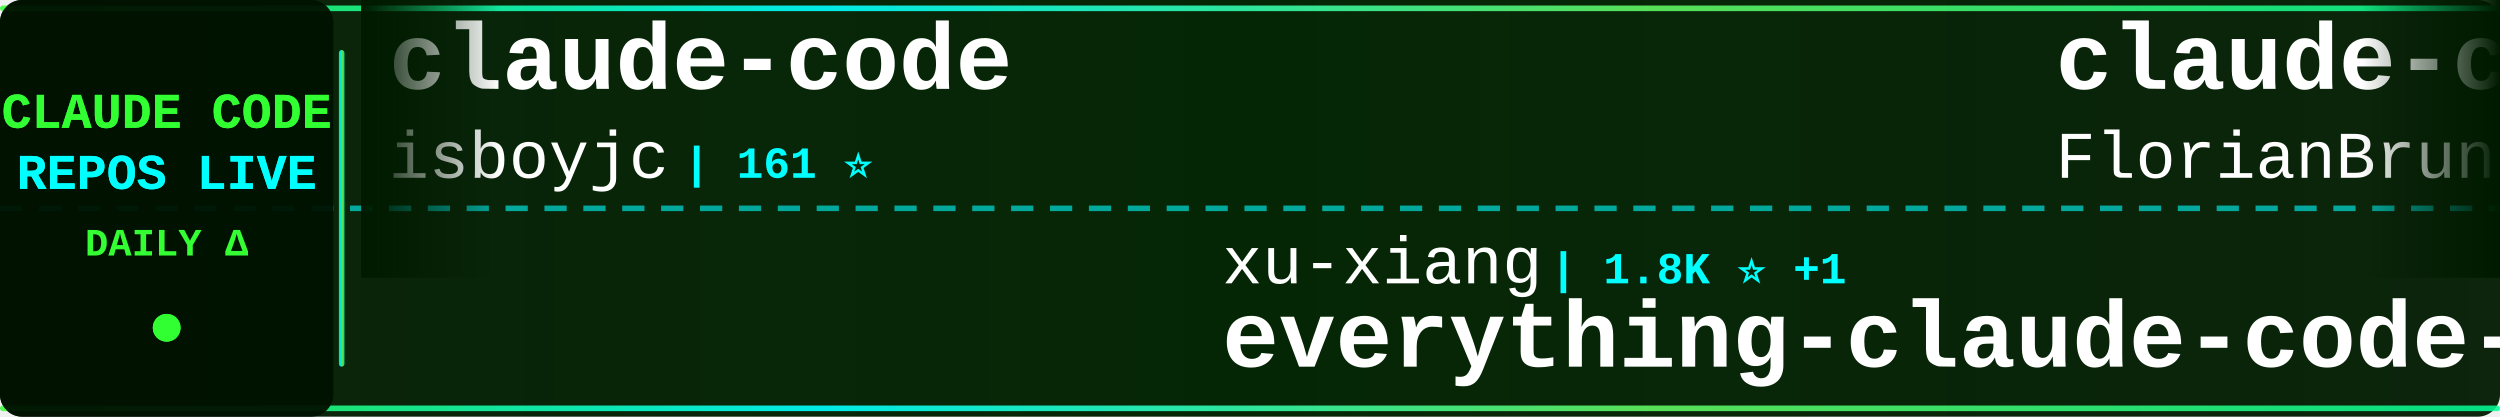
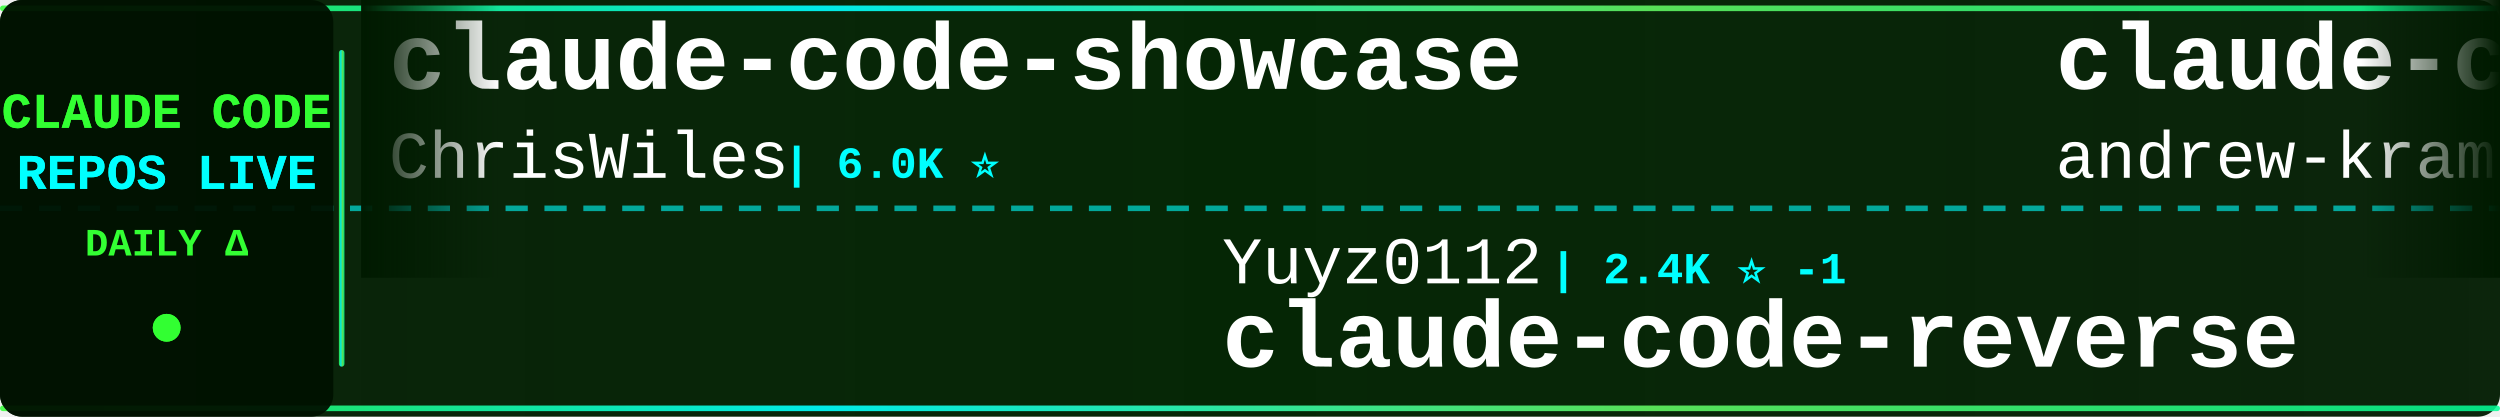
<svg xmlns="http://www.w3.org/2000/svg" width="900" height="150">
  <defs>
    <linearGradient id="tickerBg" x1="0%" y1="0%" x2="100%" y2="0%">
      <stop offset="0%" style="stop-color:#001a00;stop-opacity:0.95" />
      <stop offset="50%" style="stop-color:#002200;stop-opacity:0.98" />
      <stop offset="100%" style="stop-color:#001a00;stop-opacity:0.95" />
    </linearGradient>
    <linearGradient id="borderGrad" x1="0%" y1="0%" x2="100%" y2="0%">
      <stop offset="0%" style="stop-color:#33ff33;stop-opacity:0.85">
        <animate attributeName="stop-opacity" values="0.85;1;0.85" dur="2s" repeatCount="indefinite" />
      </stop>
      <stop offset="33%" style="stop-color:#00ffff;stop-opacity:0.9">
        <animate attributeName="stop-opacity" values="0.9;1;0.9" dur="2.2s" repeatCount="indefinite" />
      </stop>
      <stop offset="66%" style="stop-color:#66ff66;stop-opacity:0.85">
        <animate attributeName="stop-opacity" values="0.85;1;0.85" dur="1.8s" repeatCount="indefinite" />
      </stop>
      <stop offset="100%" style="stop-color:#00ff99;stop-opacity:0.85">
        <animate attributeName="stop-opacity" values="0.85;1;0.85" dur="2s" repeatCount="indefinite" />
      </stop>
    </linearGradient>
    <filter id="textGlow">
      <feGaussianBlur stdDeviation="0.1" result="coloredBlur" />
      <feMerge>
        <feMergeNode in="coloredBlur" />
        <feMergeNode in="SourceGraphic" />
      </feMerge>
    </filter>
    <filter id="metricGlow">
      <feGaussianBlur stdDeviation="0.2" result="coloredBlur" />
      <feMerge>
        <feMergeNode in="coloredBlur" />
        <feMergeNode in="SourceGraphic" />
      </feMerge>
    </filter>
    <linearGradient id="leftFade" x1="0%" y1="0%" x2="100%" y2="0%">
      <stop offset="0%" style="stop-color:#001a00;stop-opacity:1" />
      <stop offset="100%" style="stop-color:#001a00;stop-opacity:0" />
    </linearGradient>
    <linearGradient id="rightFade" x1="0%" y1="0%" x2="100%" y2="0%">
      <stop offset="0%" style="stop-color:#001a00;stop-opacity:0" />
      <stop offset="100%" style="stop-color:#001a00;stop-opacity:1" />
    </linearGradient>
  </defs>
  <rect width="900" height="150" fill="url(#tickerBg)" rx="8" />
  <rect x="0" y="2" width="900" height="2" fill="url(#borderGrad)" rx="1" />
  <rect x="0" y="146" width="900" height="2" fill="url(#borderGrad)" rx="1" />
  <line x1="0" y1="75" x2="900" y2="75" stroke="#00ffff" stroke-width="2" stroke-dasharray="8 6" opacity="0.6" />
  <rect x="0" y="0" width="120" height="150" fill="#001100" opacity="0.95" rx="8" />
  <text x="60" y="46" font-family="'Courier New', monospace" font-size="18" font-weight="bold" fill="#33ff33" text-anchor="middle" filter="url(#textGlow)">
    CLAUDE CODE
  </text>
  <text x="60" y="68" font-family="'Courier New', monospace" font-size="18" font-weight="bold" fill="#00ffff" text-anchor="middle" filter="url(#textGlow)">
    REPOS LIVE
  </text>
  <text x="60" y="92" font-family="'Courier New', monospace" font-size="14" font-weight="bold" fill="#33ff33" text-anchor="middle">
    DAILY Δ
  </text>
  <circle cx="60" cy="118" r="5" fill="#33ff33" filter="url(#metricGlow)">
    <animate attributeName="r" values="4;6;4" dur="1.5s" repeatCount="indefinite" />
    <animate attributeName="opacity" values="0.6;1;0.6" dur="1.5s" repeatCount="indefinite" />
  </circle>
  <rect x="122" y="18" width="2" height="114" fill="url(#borderGrad)" rx="1" />
  <clipPath id="tickerClip">
    <rect x="130" y="0" width="770" height="150" />
  </clipPath>
  <g clip-path="url(#tickerClip)">
    <g id="tickerItems">
      <animateTransform attributeName="transform" attributeType="XML" type="translate" from="0 0" to="-3000 0" dur="54s" repeatCount="indefinite" />
      <g transform="translate(0, 0)">
-         <text x="140" y="32" font-family="'Courier New', monospace" font-size="34" font-weight="bold" fill="#ffffff">claude-code</text>
-         <text x="140" y="64" font-family="'Courier New', monospace" font-size="24" font-weight="normal" fill="#ffffff" opacity="1.0">isboyjc</text>
-         <text x="246" y="64" font-family="'Courier New', monospace" font-size="16" font-weight="bold" fill="#00ffff"> | 161 ⭐</text>
+         <text x="140" y="32" font-family="'Courier New', monospace" font-size="34" font-weight="bold" fill="#ffffff">claude-code-showcase</text>
+         <text x="140" y="64" font-family="'Courier New', monospace" font-size="24" font-weight="normal" fill="#ffffff" opacity="1.0">ChrisWiles</text>
+         <text x="282" y="64" font-family="'Courier New', monospace" font-size="16" font-weight="bold" fill="#00ffff"> | 6.0K ⭐</text>
      </g>
      <g transform="translate(300, 0)">
+         <text x="140" y="102" font-family="'Courier New', monospace" font-size="24" font-weight="normal" fill="#ffffff" opacity="1.0">Yuyz0112</text>
+         <text x="258" y="102" font-family="'Courier New', monospace" font-size="16" font-weight="bold" fill="#00ffff"> | 2.4K ⭐ -1</text>
+         <text x="140" y="132" font-family="'Courier New', monospace" font-size="34" font-weight="bold" fill="#ffffff">claude-code-reverse</text>
+       </g>
+       <g transform="translate(600, 0)">
+         <text x="140" y="32" font-family="'Courier New', monospace" font-size="34" font-weight="bold" fill="#ffffff">claude-code-source-build</text>
+         <text x="140" y="64" font-family="'Courier New', monospace" font-size="24" font-weight="normal" fill="#ffffff" opacity="1.0">andrew-kramer-inno</text>
+         <text x="378" y="64" font-family="'Courier New', monospace" font-size="16" font-weight="bold" fill="#00ffff"> | 593 ⭐</text>
+       </g>
+       <g transform="translate(900, 0)">
        <text x="140" y="102" font-family="'Courier New', monospace" font-size="24" font-weight="normal" fill="#ffffff" opacity="1.0">xu-xiang</text>
-         <text x="258" y="102" font-family="'Courier New', monospace" font-size="16" font-weight="bold" fill="#00ffff"> | 1.8K ⭐ +1</text>
+         <text x="258" y="102" font-family="'Courier New', monospace" font-size="16" font-weight="bold" fill="#00ffff"> | 1.8K ⭐</text>
        <text x="140" y="132" font-family="'Courier New', monospace" font-size="34" font-weight="bold" fill="#ffffff">everything-claude-code-z...</text>
      </g>
-       <g transform="translate(600, 0)">
-         <text x="140" y="32" font-family="'Courier New', monospace" font-size="34" font-weight="bold" fill="#ffffff">claude-code-ultimate-gui...</text>
-         <text x="140" y="64" font-family="'Courier New', monospace" font-size="24" font-weight="normal" fill="#ffffff" opacity="1.0">FlorianBruniaux</text>
-         <text x="342" y="64" font-family="'Courier New', monospace" font-size="16" font-weight="bold" fill="#00ffff"> | 5.7K ⭐ +1</text>
-       </g>
-       <g transform="translate(900, 0)">
-         <text x="140" y="102" font-family="'Courier New', monospace" font-size="24" font-weight="normal" fill="#ffffff" opacity="1.0">ChrisWiles</text>
-         <text x="282" y="102" font-family="'Courier New', monospace" font-size="16" font-weight="bold" fill="#00ffff"> | 6.0K ⭐ -1</text>
-         <text x="140" y="132" font-family="'Courier New', monospace" font-size="34" font-weight="bold" fill="#ffffff">claude-code-showcase</text>
-       </g>
      <g transform="translate(1200, 0)">
-         <text x="140" y="32" font-family="'Courier New', monospace" font-size="34" font-weight="bold" fill="#ffffff">system_prompts_leaks</text>
-         <text x="140" y="64" font-family="'Courier New', monospace" font-size="24" font-weight="normal" fill="#ffffff" opacity="1.0">asgeirtj</text>
-         <text x="258" y="64" font-family="'Courier New', monospace" font-size="16" font-weight="bold" fill="#00ffff"> | 62.7K ⭐ +15</text>
+         <text x="140" y="32" font-family="'Courier New', monospace" font-size="34" font-weight="bold" fill="#ffffff">claude-code</text>
+         <text x="140" y="64" font-family="'Courier New', monospace" font-size="24" font-weight="normal" fill="#ffffff" opacity="1.0">alex000kim</text>
+         <text x="282" y="64" font-family="'Courier New', monospace" font-size="16" font-weight="bold" fill="#00ffff"> | 231 ⭐</text>
      </g>
      <g transform="translate(1500, 0)">
-         <text x="140" y="102" font-family="'Courier New', monospace" font-size="24" font-weight="normal" fill="#ffffff" opacity="1.0">lintsinghua</text>
-         <text x="294" y="102" font-family="'Courier New', monospace" font-size="16" font-weight="bold" fill="#00ffff"> | 4.1K ⭐ +1</text>
-         <text x="140" y="132" font-family="'Courier New', monospace" font-size="34" font-weight="bold" fill="#ffffff">claude-code-book</text>
+         <text x="140" y="102" font-family="'Courier New', monospace" font-size="24" font-weight="normal" fill="#ffffff" opacity="1.0">davila7</text>
+         <text x="246" y="102" font-family="'Courier New', monospace" font-size="16" font-weight="bold" fill="#00ffff"> | 30.2K ⭐ +6</text>
+         <text x="140" y="132" font-family="'Courier New', monospace" font-size="34" font-weight="bold" fill="#ffffff">claude-code-templates</text>
      </g>
      <g transform="translate(1800, 0)">
-         <text x="140" y="32" font-family="'Courier New', monospace" font-size="34" font-weight="bold" fill="#ffffff">Claude-Code-Usage-Monito...</text>
-         <text x="140" y="64" font-family="'Courier New', monospace" font-size="24" font-weight="normal" fill="#ffffff" opacity="1.0">Maciek-roboblog</text>
-         <text x="342" y="64" font-family="'Courier New', monospace" font-size="16" font-weight="bold" fill="#00ffff"> | 8.6K ⭐ +1</text>
+         <text x="140" y="32" font-family="'Courier New', monospace" font-size="34" font-weight="bold" fill="#ffffff">claude-code-analysis</text>
+         <text x="140" y="64" font-family="'Courier New', monospace" font-size="24" font-weight="normal" fill="#ffffff" opacity="1.0">liuup</text>
+         <text x="222" y="64" font-family="'Courier New', monospace" font-size="16" font-weight="bold" fill="#00ffff"> | 3.8K ⭐ +2</text>
      </g>
      <g transform="translate(2100, 0)">
-         <text x="140" y="102" font-family="'Courier New', monospace" font-size="24" font-weight="normal" fill="#ffffff" opacity="1.0">mehmoodosman</text>
-         <text x="306" y="102" font-family="'Courier New', monospace" font-size="16" font-weight="bold" fill="#00ffff"> | 172 ⭐</text>
+         <text x="140" y="102" font-family="'Courier New', monospace" font-size="24" font-weight="normal" fill="#ffffff" opacity="1.0">xorespesp</text>
+         <text x="270" y="102" font-family="'Courier New', monospace" font-size="16" font-weight="bold" fill="#00ffff"> | 231 ⭐</text>
        <text x="140" y="132" font-family="'Courier New', monospace" font-size="34" font-weight="bold" fill="#ffffff">claude-code</text>
      </g>
      <g transform="translate(2400, 0)">
-         <text x="140" y="32" font-family="'Courier New', monospace" font-size="34" font-weight="bold" fill="#ffffff">claude-code</text>
-         <text x="140" y="64" font-family="'Courier New', monospace" font-size="24" font-weight="normal" fill="#ffffff" opacity="1.0">yasasbanukaofficial</text>
-         <text x="390" y="64" font-family="'Courier New', monospace" font-size="16" font-weight="bold" fill="#00ffff"> | 3.9K ⭐</text>
+         <text x="140" y="32" font-family="'Courier New', monospace" font-size="34" font-weight="bold" fill="#ffffff">claude-code-rust</text>
+         <text x="140" y="64" font-family="'Courier New', monospace" font-size="24" font-weight="normal" fill="#ffffff" opacity="1.0">lorryjovens-hub</text>
+         <text x="342" y="64" font-family="'Courier New', monospace" font-size="16" font-weight="bold" fill="#00ffff"> | 1.7K ⭐</text>
      </g>
      <g transform="translate(2700, 0)">
-         <text x="140" y="102" font-family="'Courier New', monospace" font-size="24" font-weight="normal" fill="#ffffff" opacity="1.0">777genius</text>
-         <text x="270" y="102" font-family="'Courier New', monospace" font-size="16" font-weight="bold" fill="#00ffff"> | 925 ⭐</text>
-         <text x="140" y="132" font-family="'Courier New', monospace" font-size="34" font-weight="bold" fill="#ffffff">claude-code-source-code</text>
+         <text x="140" y="102" font-family="'Courier New', monospace" font-size="24" font-weight="normal" fill="#ffffff" opacity="1.0">Yeachan-Heo</text>
+         <text x="294" y="102" font-family="'Courier New', monospace" font-size="16" font-weight="bold" fill="#00ffff"> | 38.5K ⭐ +12</text>
+         <text x="140" y="132" font-family="'Courier New', monospace" font-size="34" font-weight="bold" fill="#ffffff">oh-my-claudecode</text>
      </g>
      <g transform="translate(3000, 0)">
-         <text x="140" y="32" font-family="'Courier New', monospace" font-size="34" font-weight="bold" fill="#ffffff">claude-code</text>
-         <text x="140" y="64" font-family="'Courier New', monospace" font-size="24" font-weight="normal" fill="#ffffff" opacity="1.0">isboyjc</text>
-         <text x="246" y="64" font-family="'Courier New', monospace" font-size="16" font-weight="bold" fill="#00ffff"> | 161 ⭐</text>
+         <text x="140" y="32" font-family="'Courier New', monospace" font-size="34" font-weight="bold" fill="#ffffff">claude-code-showcase</text>
+         <text x="140" y="64" font-family="'Courier New', monospace" font-size="24" font-weight="normal" fill="#ffffff" opacity="1.0">ChrisWiles</text>
+         <text x="282" y="64" font-family="'Courier New', monospace" font-size="16" font-weight="bold" fill="#00ffff"> | 6.0K ⭐</text>
      </g>
      <g transform="translate(3300, 0)">
-         <text x="140" y="102" font-family="'Courier New', monospace" font-size="24" font-weight="normal" fill="#ffffff" opacity="1.0">xu-xiang</text>
-         <text x="258" y="102" font-family="'Courier New', monospace" font-size="16" font-weight="bold" fill="#00ffff"> | 1.8K ⭐ +1</text>
-         <text x="140" y="132" font-family="'Courier New', monospace" font-size="34" font-weight="bold" fill="#ffffff">everything-claude-code-z...</text>
+         <text x="140" y="102" font-family="'Courier New', monospace" font-size="24" font-weight="normal" fill="#ffffff" opacity="1.0">Yuyz0112</text>
+         <text x="258" y="102" font-family="'Courier New', monospace" font-size="16" font-weight="bold" fill="#00ffff"> | 2.4K ⭐ -1</text>
+         <text x="140" y="132" font-family="'Courier New', monospace" font-size="34" font-weight="bold" fill="#ffffff">claude-code-reverse</text>
      </g>
      <g transform="translate(3600, 0)">
-         <text x="140" y="32" font-family="'Courier New', monospace" font-size="34" font-weight="bold" fill="#ffffff">claude-code-ultimate-gui...</text>
-         <text x="140" y="64" font-family="'Courier New', monospace" font-size="24" font-weight="normal" fill="#ffffff" opacity="1.0">FlorianBruniaux</text>
-         <text x="342" y="64" font-family="'Courier New', monospace" font-size="16" font-weight="bold" fill="#00ffff"> | 5.7K ⭐ +1</text>
+         <text x="140" y="32" font-family="'Courier New', monospace" font-size="34" font-weight="bold" fill="#ffffff">claude-code-source-build</text>
+         <text x="140" y="64" font-family="'Courier New', monospace" font-size="24" font-weight="normal" fill="#ffffff" opacity="1.0">andrew-kramer-inno</text>
+         <text x="378" y="64" font-family="'Courier New', monospace" font-size="16" font-weight="bold" fill="#00ffff"> | 593 ⭐</text>
      </g>
      <g transform="translate(3900, 0)">
-         <text x="140" y="102" font-family="'Courier New', monospace" font-size="24" font-weight="normal" fill="#ffffff" opacity="1.0">ChrisWiles</text>
-         <text x="282" y="102" font-family="'Courier New', monospace" font-size="16" font-weight="bold" fill="#00ffff"> | 6.0K ⭐ -1</text>
-         <text x="140" y="132" font-family="'Courier New', monospace" font-size="34" font-weight="bold" fill="#ffffff">claude-code-showcase</text>
+         <text x="140" y="102" font-family="'Courier New', monospace" font-size="24" font-weight="normal" fill="#ffffff" opacity="1.0">xu-xiang</text>
+         <text x="258" y="102" font-family="'Courier New', monospace" font-size="16" font-weight="bold" fill="#00ffff"> | 1.8K ⭐</text>
+         <text x="140" y="132" font-family="'Courier New', monospace" font-size="34" font-weight="bold" fill="#ffffff">everything-claude-code-z...</text>
      </g>
    </g>
  </g>
  <rect x="130" y="0" width="50" height="100" fill="url(#leftFade)" />
  <rect x="850" y="0" width="50" height="100" fill="url(#rightFade)" />
</svg>
